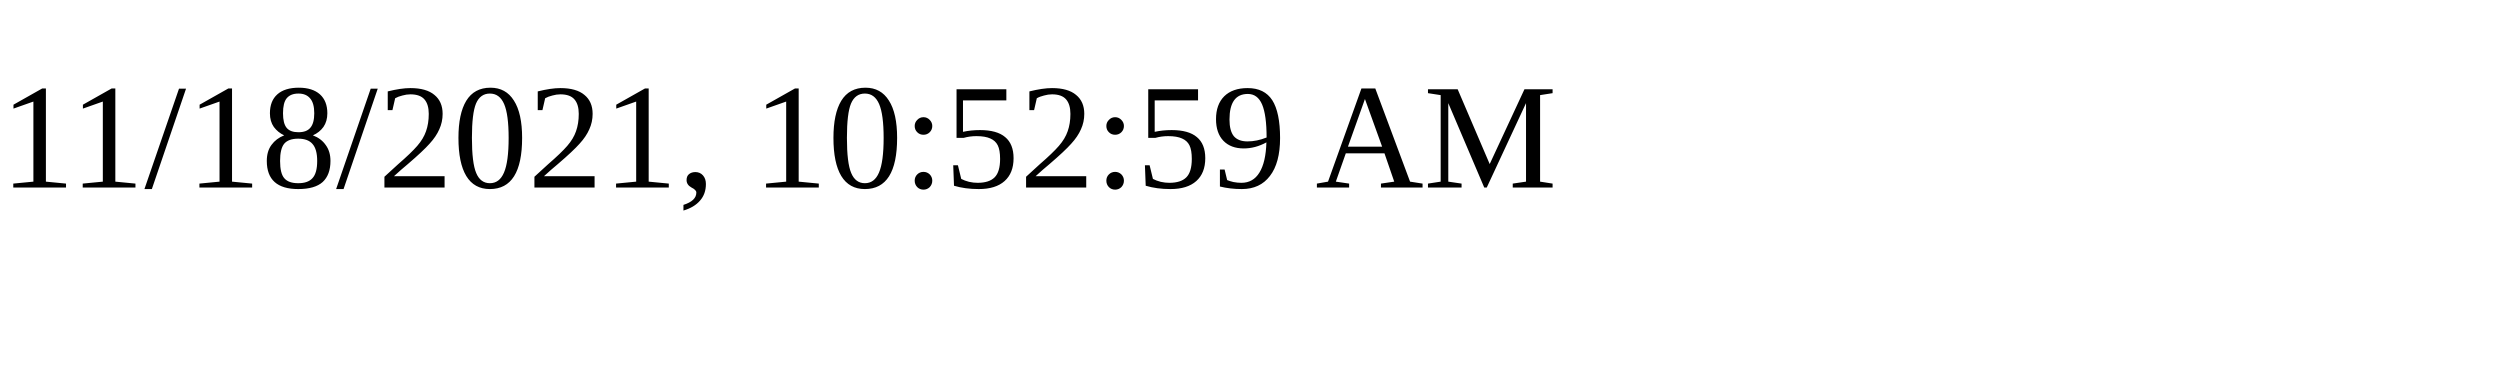
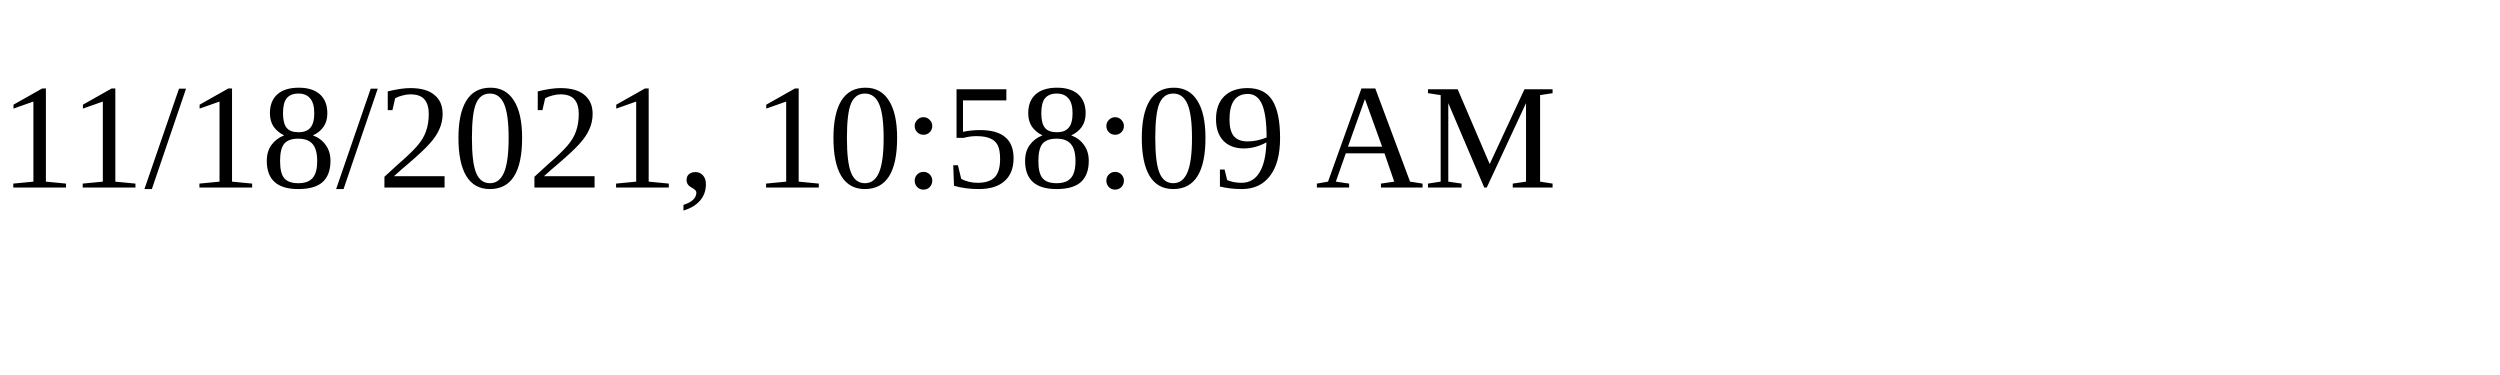
<svg xmlns="http://www.w3.org/2000/svg" height="30" width="200">
-   <text x="0" y="15">11/18/2021, 10:52:59 AM</text>
+   <text x="0" y="15">11/18/2021, 10:58:09 AM</text>
</svg>
